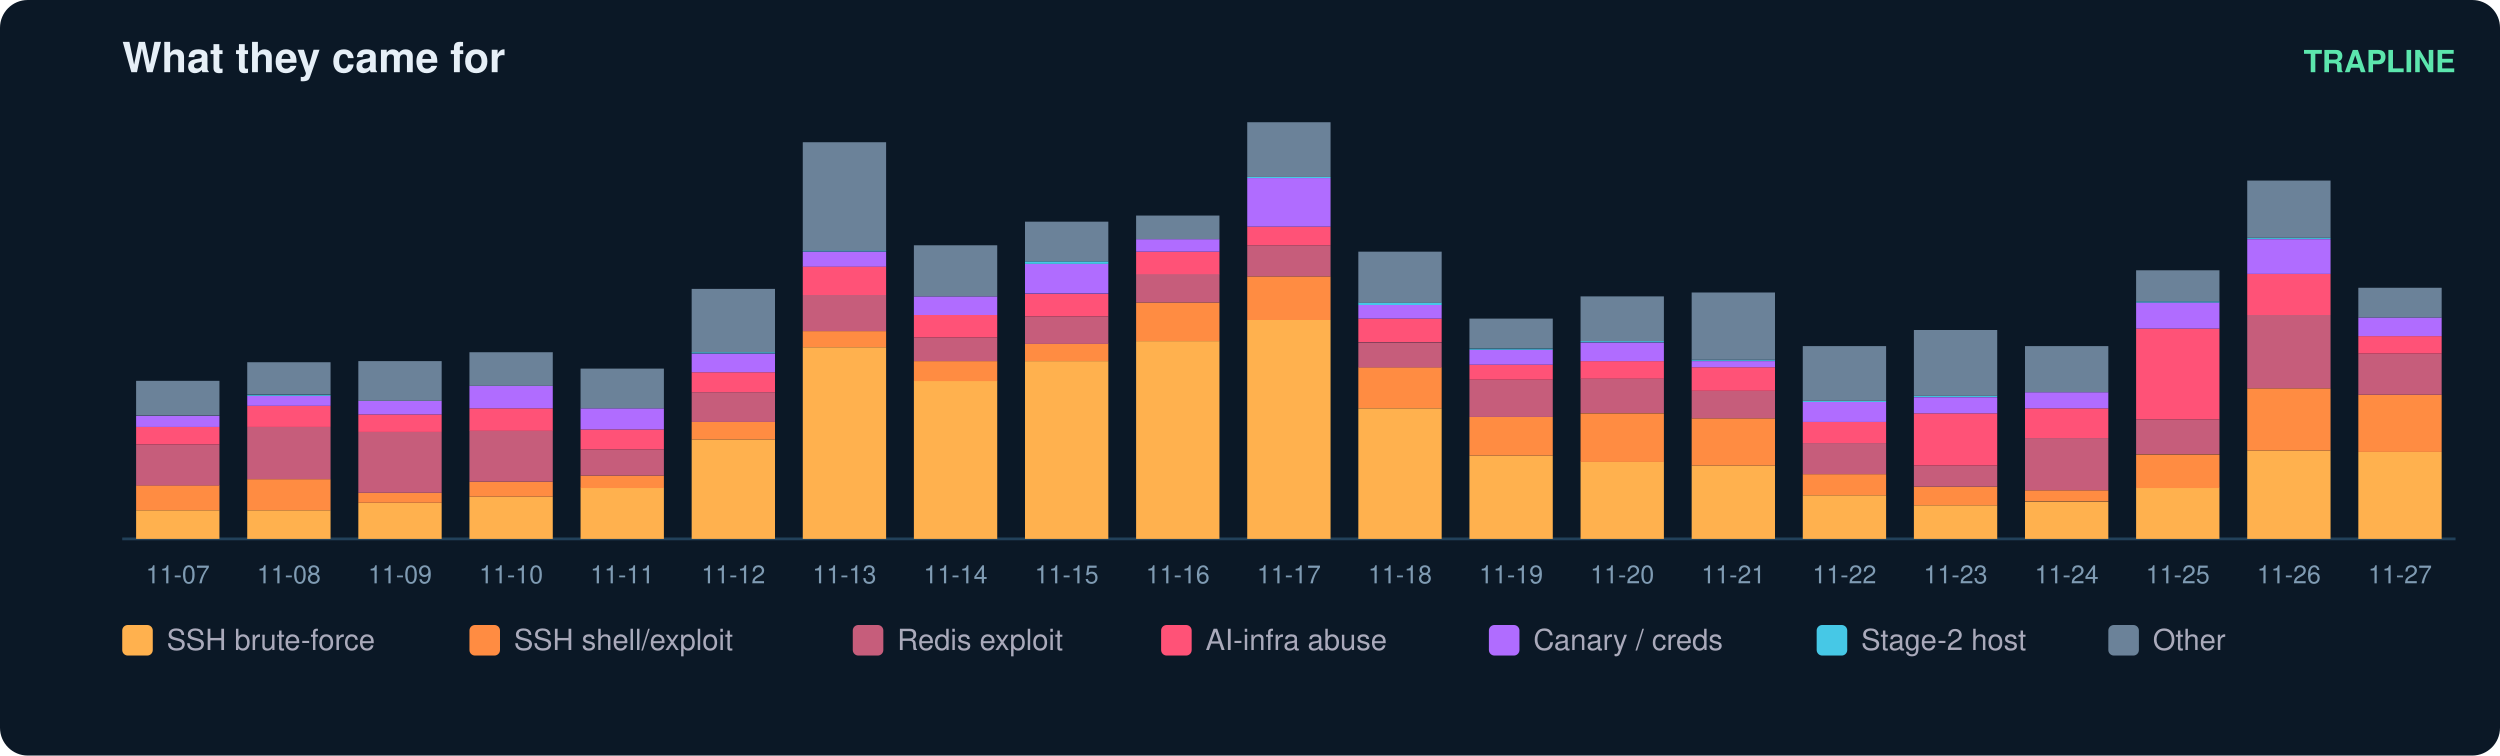
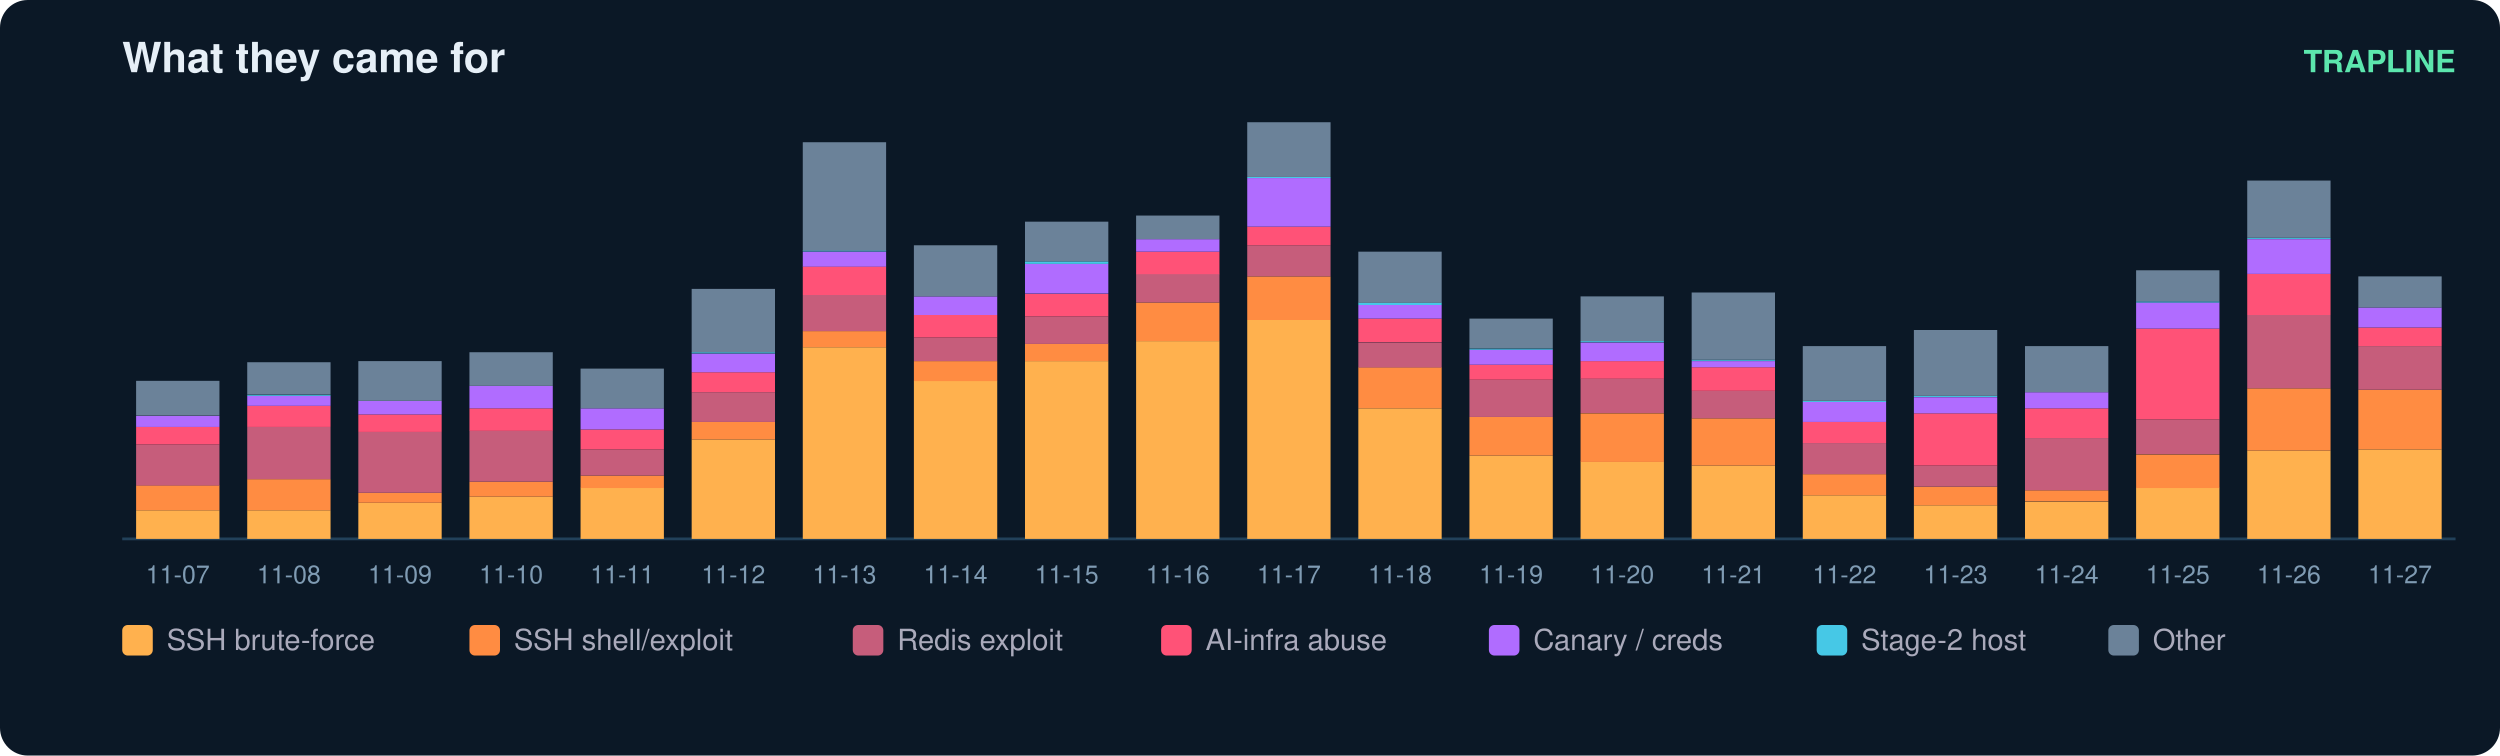
<svg xmlns="http://www.w3.org/2000/svg" width="900" height="272" viewBox="0 0 900 272" font-family="ui-sans-serif,Segoe UI,Helvetica,Arial">
  <rect width="900" height="272" rx="10" fill="#0b1826" />
  <text x="44" y="26" fill="#e6eff7" font-size="15" font-weight="700">What they came for</text>
  <text x="884" y="26" fill="#5ce6ad" font-size="11" text-anchor="end" font-weight="600">TRAPLINE</text>
  <line x1="44" y1="194" x2="884" y2="194" stroke="#22415a" />
  <rect x="49" y="183.7" width="30" height="10.3" fill="#ffb14e" />
  <rect x="49" y="174.7" width="30" height="9.0" fill="#ff8c42" />
  <rect x="49" y="160.0" width="30" height="14.8" fill="#c65d7b" />
  <rect x="49" y="153.7" width="30" height="6.3" fill="#ff5277" />
  <rect x="49" y="149.7" width="30" height="4.0" fill="#b06cff" />
  <rect x="49" y="137.1" width="30" height="12.5" fill="#6b8299" />
  <text x="64.0" y="210.0" fill="#7f9bb3" font-size="9" text-anchor="middle">11-07</text>
  <rect x="89" y="183.7" width="30" height="10.3" fill="#ffb14e" />
  <rect x="89" y="172.5" width="30" height="11.2" fill="#ff8c42" />
  <rect x="89" y="153.7" width="30" height="18.8" fill="#c65d7b" />
  <rect x="89" y="146.1" width="30" height="7.6" fill="#ff5277" />
  <rect x="89" y="142.5" width="30" height="3.6" fill="#b06cff" />
  <rect x="89" y="142.1" width="30" height="0.4" fill="#46c8e6" />
  <rect x="89" y="130.4" width="30" height="11.6" fill="#6b8299" />
  <text x="104.0" y="210.0" fill="#7f9bb3" font-size="9" text-anchor="middle">11-08</text>
  <rect x="129" y="181.0" width="30" height="13.0" fill="#ffb14e" />
  <rect x="129" y="177.4" width="30" height="3.6" fill="#ff8c42" />
  <rect x="129" y="155.5" width="30" height="21.9" fill="#c65d7b" />
  <rect x="129" y="149.2" width="30" height="6.3" fill="#ff5277" />
  <rect x="129" y="144.3" width="30" height="4.9" fill="#b06cff" />
  <rect x="129" y="130.0" width="30" height="14.3" fill="#6b8299" />
  <text x="144.0" y="210.0" fill="#7f9bb3" font-size="9" text-anchor="middle">11-09</text>
  <rect x="169" y="178.8" width="30" height="15.2" fill="#ffb14e" />
  <rect x="169" y="173.4" width="30" height="5.4" fill="#ff8c42" />
  <rect x="169" y="155.0" width="30" height="18.4" fill="#c65d7b" />
  <rect x="169" y="147.0" width="30" height="8.1" fill="#ff5277" />
  <rect x="169" y="138.9" width="30" height="8.1" fill="#b06cff" />
  <rect x="169" y="126.8" width="30" height="12.1" fill="#6b8299" />
  <text x="184.0" y="210.0" fill="#7f9bb3" font-size="9" text-anchor="middle">11-10</text>
  <rect x="209" y="175.6" width="30" height="18.4" fill="#ffb14e" />
  <rect x="209" y="171.2" width="30" height="4.5" fill="#ff8c42" />
  <rect x="209" y="161.8" width="30" height="9.4" fill="#c65d7b" />
  <rect x="209" y="154.6" width="30" height="7.2" fill="#ff5277" />
  <rect x="209" y="147.0" width="30" height="7.6" fill="#b06cff" />
  <rect x="209" y="132.7" width="30" height="14.3" fill="#6b8299" />
  <text x="224.0" y="210.0" fill="#7f9bb3" font-size="9" text-anchor="middle">11-11</text>
  <rect x="249" y="158.2" width="30" height="35.8" fill="#ffb14e" />
  <rect x="249" y="151.9" width="30" height="6.3" fill="#ff8c42" />
  <rect x="249" y="141.2" width="30" height="10.7" fill="#c65d7b" />
  <rect x="249" y="134.0" width="30" height="7.2" fill="#ff5277" />
  <rect x="249" y="127.3" width="30" height="6.7" fill="#b06cff" />
  <rect x="249" y="126.8" width="30" height="0.4" fill="#46c8e6" />
  <rect x="249" y="104.0" width="30" height="22.8" fill="#6b8299" />
  <text x="264.0" y="210.0" fill="#7f9bb3" font-size="9" text-anchor="middle">11-12</text>
  <rect x="289" y="125.0" width="30" height="69.0" fill="#ffb14e" />
  <rect x="289" y="119.2" width="30" height="5.8" fill="#ff8c42" />
  <rect x="289" y="106.2" width="30" height="13.0" fill="#c65d7b" />
  <rect x="289" y="95.9" width="30" height="10.3" fill="#ff5277" />
  <rect x="289" y="90.6" width="30" height="5.4" fill="#b06cff" />
  <rect x="289" y="90.1" width="30" height="0.4" fill="#46c8e6" />
  <rect x="289" y="51.2" width="30" height="39.0" fill="#6b8299" />
  <text x="304.0" y="210.0" fill="#7f9bb3" font-size="9" text-anchor="middle">11-13</text>
  <rect x="329" y="137.1" width="30" height="56.9" fill="#ffb14e" />
  <rect x="329" y="130.0" width="30" height="7.2" fill="#ff8c42" />
  <rect x="329" y="121.5" width="30" height="8.5" fill="#c65d7b" />
  <rect x="329" y="113.4" width="30" height="8.1" fill="#ff5277" />
  <rect x="329" y="106.7" width="30" height="6.7" fill="#b06cff" />
  <rect x="329" y="88.3" width="30" height="18.4" fill="#6b8299" />
  <text x="344.0" y="210.0" fill="#7f9bb3" font-size="9" text-anchor="middle">11-14</text>
  <rect x="369" y="130.0" width="30" height="64.0" fill="#ffb14e" />
  <rect x="369" y="123.7" width="30" height="6.3" fill="#ff8c42" />
  <rect x="369" y="113.9" width="30" height="9.9" fill="#c65d7b" />
  <rect x="369" y="105.8" width="30" height="8.1" fill="#ff5277" />
  <rect x="369" y="95.0" width="30" height="10.7" fill="#b06cff" />
  <rect x="369" y="94.1" width="30" height="0.9" fill="#46c8e6" />
  <rect x="369" y="79.8" width="30" height="14.3" fill="#6b8299" />
  <text x="384.0" y="210.0" fill="#7f9bb3" font-size="9" text-anchor="middle">11-15</text>
  <rect x="409" y="122.8" width="30" height="71.2" fill="#ffb14e" />
  <rect x="409" y="108.9" width="30" height="13.9" fill="#ff8c42" />
  <rect x="409" y="98.6" width="30" height="10.3" fill="#c65d7b" />
  <rect x="409" y="90.6" width="30" height="8.1" fill="#ff5277" />
  <rect x="409" y="86.1" width="30" height="4.5" fill="#b06cff" />
  <rect x="409" y="77.6" width="30" height="8.5" fill="#6b8299" />
  <text x="424.0" y="210.0" fill="#7f9bb3" font-size="9" text-anchor="middle">11-16</text>
  <rect x="449" y="115.2" width="30" height="78.8" fill="#ffb14e" />
  <rect x="449" y="99.5" width="30" height="15.7" fill="#ff8c42" />
  <rect x="449" y="88.3" width="30" height="11.2" fill="#c65d7b" />
  <rect x="449" y="81.6" width="30" height="6.7" fill="#ff5277" />
  <rect x="449" y="64.1" width="30" height="17.5" fill="#b06cff" />
  <rect x="449" y="63.7" width="30" height="0.4" fill="#46c8e6" />
  <rect x="449" y="44.0" width="30" height="19.7" fill="#6b8299" />
  <text x="464.0" y="210.0" fill="#7f9bb3" font-size="9" text-anchor="middle">11-17</text>
  <rect x="489" y="147.0" width="30" height="47.0" fill="#ffb14e" />
  <rect x="489" y="132.2" width="30" height="14.8" fill="#ff8c42" />
  <rect x="489" y="123.3" width="30" height="9.0" fill="#c65d7b" />
  <rect x="489" y="114.7" width="30" height="8.5" fill="#ff5277" />
  <rect x="489" y="109.8" width="30" height="4.9" fill="#b06cff" />
  <rect x="489" y="108.9" width="30" height="0.9" fill="#46c8e6" />
  <rect x="489" y="90.6" width="30" height="18.4" fill="#6b8299" />
  <text x="504.0" y="210.0" fill="#7f9bb3" font-size="9" text-anchor="middle">11-18</text>
  <rect x="529" y="164.0" width="30" height="30.0" fill="#ffb14e" />
  <rect x="529" y="150.1" width="30" height="13.9" fill="#ff8c42" />
  <rect x="529" y="136.7" width="30" height="13.4" fill="#c65d7b" />
  <rect x="529" y="131.3" width="30" height="5.4" fill="#ff5277" />
  <rect x="529" y="125.9" width="30" height="5.4" fill="#b06cff" />
  <rect x="529" y="125.5" width="30" height="0.4" fill="#46c8e6" />
  <rect x="529" y="114.7" width="30" height="10.7" fill="#6b8299" />
  <text x="544.0" y="210.0" fill="#7f9bb3" font-size="9" text-anchor="middle">11-19</text>
  <rect x="569" y="166.2" width="30" height="27.8" fill="#ffb14e" />
  <rect x="569" y="148.8" width="30" height="17.5" fill="#ff8c42" />
  <rect x="569" y="136.2" width="30" height="12.5" fill="#c65d7b" />
  <rect x="569" y="130.0" width="30" height="6.3" fill="#ff5277" />
  <rect x="569" y="123.3" width="30" height="6.7" fill="#b06cff" />
  <rect x="569" y="122.8" width="30" height="0.4" fill="#46c8e6" />
  <rect x="569" y="106.7" width="30" height="16.1" fill="#6b8299" />
  <text x="584.0" y="210.0" fill="#7f9bb3" font-size="9" text-anchor="middle">11-20</text>
  <rect x="609" y="167.6" width="30" height="26.4" fill="#ffb14e" />
  <rect x="609" y="150.6" width="30" height="17.0" fill="#ff8c42" />
  <rect x="609" y="140.7" width="30" height="9.9" fill="#c65d7b" />
  <rect x="609" y="132.2" width="30" height="8.5" fill="#ff5277" />
  <rect x="609" y="130.0" width="30" height="2.2" fill="#b06cff" />
  <rect x="609" y="129.5" width="30" height="0.4" fill="#46c8e6" />
  <rect x="609" y="105.3" width="30" height="24.2" fill="#6b8299" />
  <text x="624.0" y="210.0" fill="#7f9bb3" font-size="9" text-anchor="middle">11-21</text>
  <rect x="649" y="178.3" width="30" height="15.7" fill="#ffb14e" />
  <rect x="649" y="170.7" width="30" height="7.6" fill="#ff8c42" />
  <rect x="649" y="159.5" width="30" height="11.2" fill="#c65d7b" />
  <rect x="649" y="151.9" width="30" height="7.6" fill="#ff5277" />
  <rect x="649" y="144.7" width="30" height="7.2" fill="#b06cff" />
  <rect x="649" y="144.3" width="30" height="0.4" fill="#46c8e6" />
  <rect x="649" y="124.6" width="30" height="19.7" fill="#6b8299" />
  <text x="664.0" y="210.0" fill="#7f9bb3" font-size="9" text-anchor="middle">11-22</text>
  <rect x="689" y="181.9" width="30" height="12.1" fill="#ffb14e" />
  <rect x="689" y="175.2" width="30" height="6.7" fill="#ff8c42" />
  <rect x="689" y="167.6" width="30" height="7.6" fill="#c65d7b" />
  <rect x="689" y="148.8" width="30" height="18.8" fill="#ff5277" />
  <rect x="689" y="143.0" width="30" height="5.8" fill="#b06cff" />
  <rect x="689" y="142.5" width="30" height="0.4" fill="#46c8e6" />
  <rect x="689" y="118.8" width="30" height="23.7" fill="#6b8299" />
  <text x="704.0" y="210.0" fill="#7f9bb3" font-size="9" text-anchor="middle">11-23</text>
  <rect x="729" y="180.6" width="30" height="13.4" fill="#ffb14e" />
  <rect x="729" y="176.5" width="30" height="4.0" fill="#ff8c42" />
  <rect x="729" y="157.7" width="30" height="18.8" fill="#c65d7b" />
  <rect x="729" y="147.0" width="30" height="10.7" fill="#ff5277" />
  <rect x="729" y="141.2" width="30" height="5.8" fill="#b06cff" />
  <rect x="729" y="124.6" width="30" height="16.6" fill="#6b8299" />
  <text x="744.0" y="210.0" fill="#7f9bb3" font-size="9" text-anchor="middle">11-24</text>
  <rect x="769" y="175.6" width="30" height="18.4" fill="#ffb14e" />
  <rect x="769" y="163.6" width="30" height="12.1" fill="#ff8c42" />
  <rect x="769" y="151.0" width="30" height="12.5" fill="#c65d7b" />
  <rect x="769" y="118.3" width="30" height="32.7" fill="#ff5277" />
  <rect x="769" y="108.9" width="30" height="9.4" fill="#b06cff" />
  <rect x="769" y="108.5" width="30" height="0.4" fill="#46c8e6" />
  <rect x="769" y="97.3" width="30" height="11.2" fill="#6b8299" />
  <text x="784.0" y="210.0" fill="#7f9bb3" font-size="9" text-anchor="middle">11-25</text>
  <rect x="809" y="162.2" width="30" height="31.8" fill="#ffb14e" />
  <rect x="809" y="139.8" width="30" height="22.4" fill="#ff8c42" />
  <rect x="809" y="113.4" width="30" height="26.4" fill="#c65d7b" />
  <rect x="809" y="98.6" width="30" height="14.8" fill="#ff5277" />
  <rect x="809" y="86.1" width="30" height="12.5" fill="#b06cff" />
  <rect x="809" y="85.6" width="30" height="0.4" fill="#46c8e6" />
  <rect x="809" y="65.0" width="30" height="20.6" fill="#6b8299" />
  <text x="824.0" y="210.0" fill="#7f9bb3" font-size="9" text-anchor="middle">11-26</text>
-   <rect x="849" y="162.7" width="30" height="31.3" fill="#ffb14e" />
-   <rect x="849" y="142.1" width="30" height="20.6" fill="#ff8c42" />
-   <rect x="849" y="127.3" width="30" height="14.8" fill="#c65d7b" />
-   <rect x="849" y="121.0" width="30" height="6.3" fill="#ff5277" />
-   <rect x="849" y="114.3" width="30" height="6.7" fill="#b06cff" />
-   <rect x="849" y="103.6" width="30" height="10.7" fill="#6b8299" />
+   <rect x="849" y="161.8" width="30" height="32.2" fill="#ffb14e" />
+   <rect x="849" y="140.3" width="30" height="21.5" fill="#ff8c42" />
+   <rect x="849" y="124.6" width="30" height="15.7" fill="#c65d7b" />
+   <rect x="849" y="117.9" width="30" height="6.7" fill="#ff5277" />
+   <rect x="849" y="110.7" width="30" height="7.2" fill="#b06cff" />
+   <rect x="849" y="99.5" width="30" height="11.2" fill="#6b8299" />
  <text x="864.0" y="210.0" fill="#7f9bb3" font-size="9" text-anchor="middle">11-27</text>
  <rect x="44" y="225" width="11" height="11" rx="2" fill="#ffb14e" />
  <text x="60" y="234" fill="#aab" font-size="10.5">SSH brute-force</text>
  <rect x="169" y="225" width="11" height="11" rx="2" fill="#ff8c42" />
  <text x="185" y="234" fill="#aab" font-size="10.5">SSH shell/exploit</text>
  <rect x="307" y="225" width="11" height="11" rx="2" fill="#c65d7b" />
  <text x="323" y="234" fill="#aab" font-size="10.5">Redis exploit</text>
  <rect x="418" y="225" width="11" height="11" rx="2" fill="#ff5277" />
  <text x="434" y="234" fill="#aab" font-size="10.5">AI-infra abuse</text>
  <rect x="536" y="225" width="11" height="11" rx="2" fill="#b06cff" />
  <text x="552" y="234" fill="#aab" font-size="10.5">Canary / creds</text>
  <rect x="654" y="225" width="11" height="11" rx="2" fill="#46c8e6" />
  <text x="670" y="234" fill="#aab" font-size="10.5">Stage-2 host</text>
  <rect x="759" y="225" width="11" height="11" rx="2" fill="#6b8299" />
  <text x="775" y="234" fill="#aab" font-size="10.5">Other</text>
</svg>
